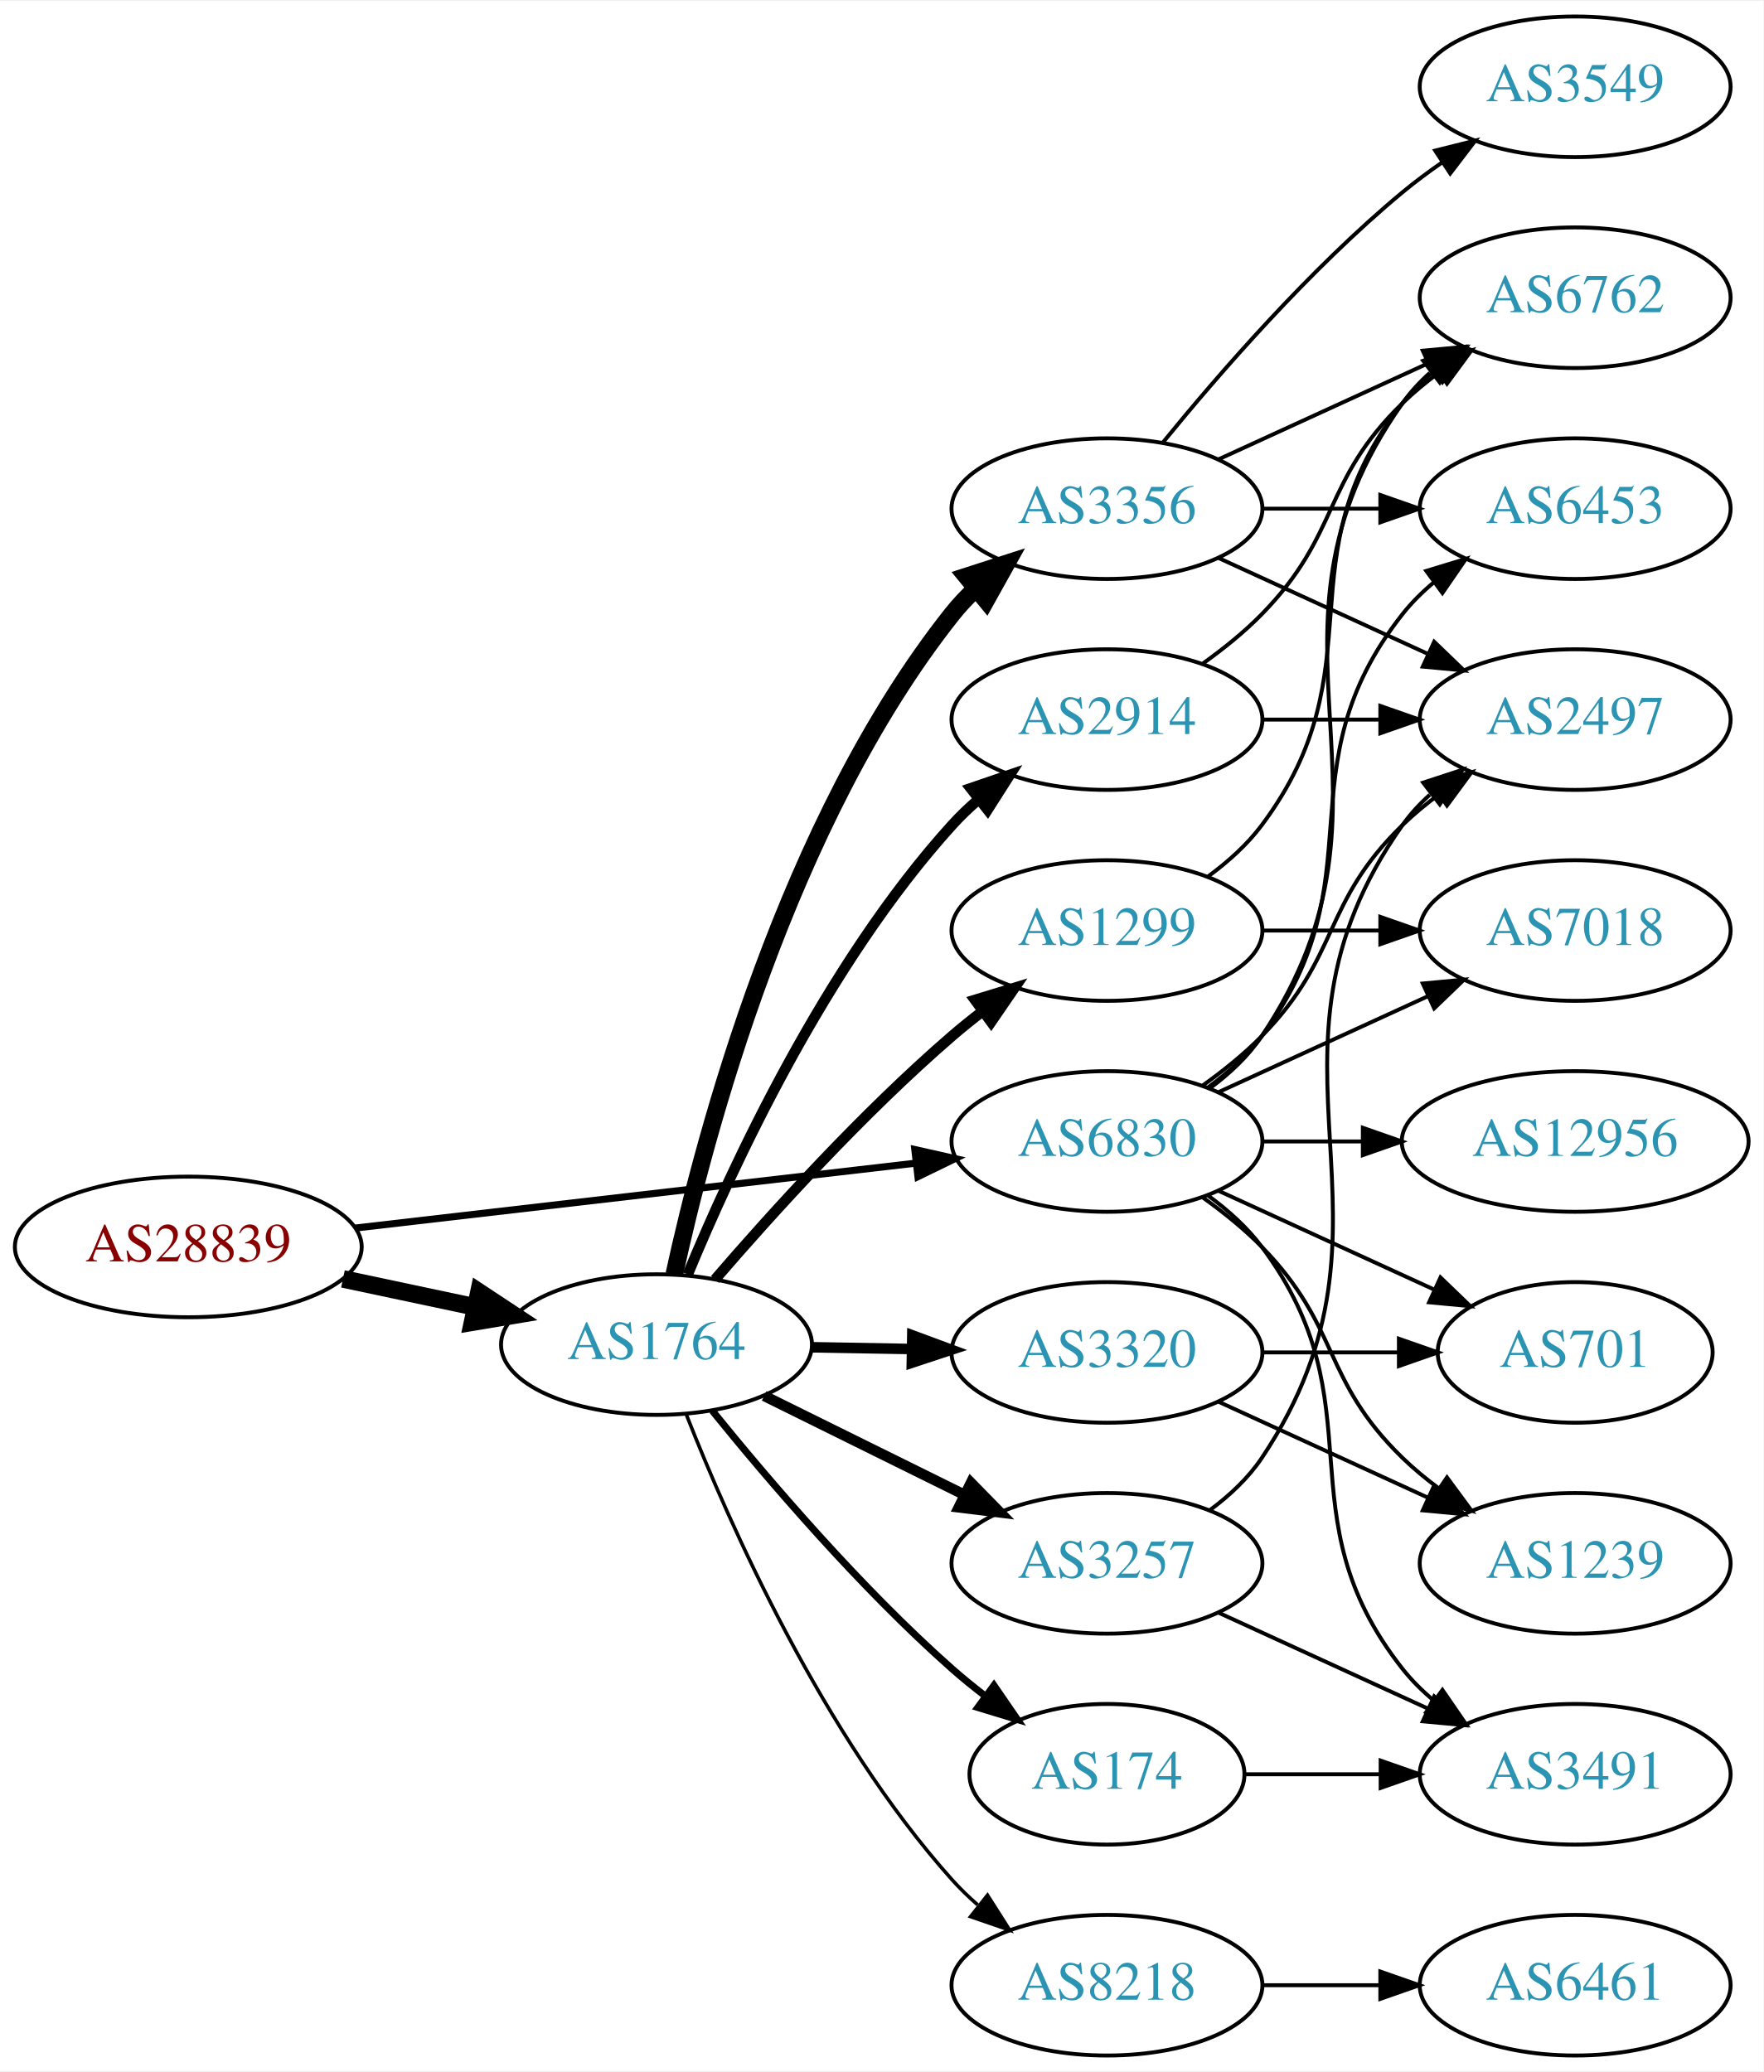
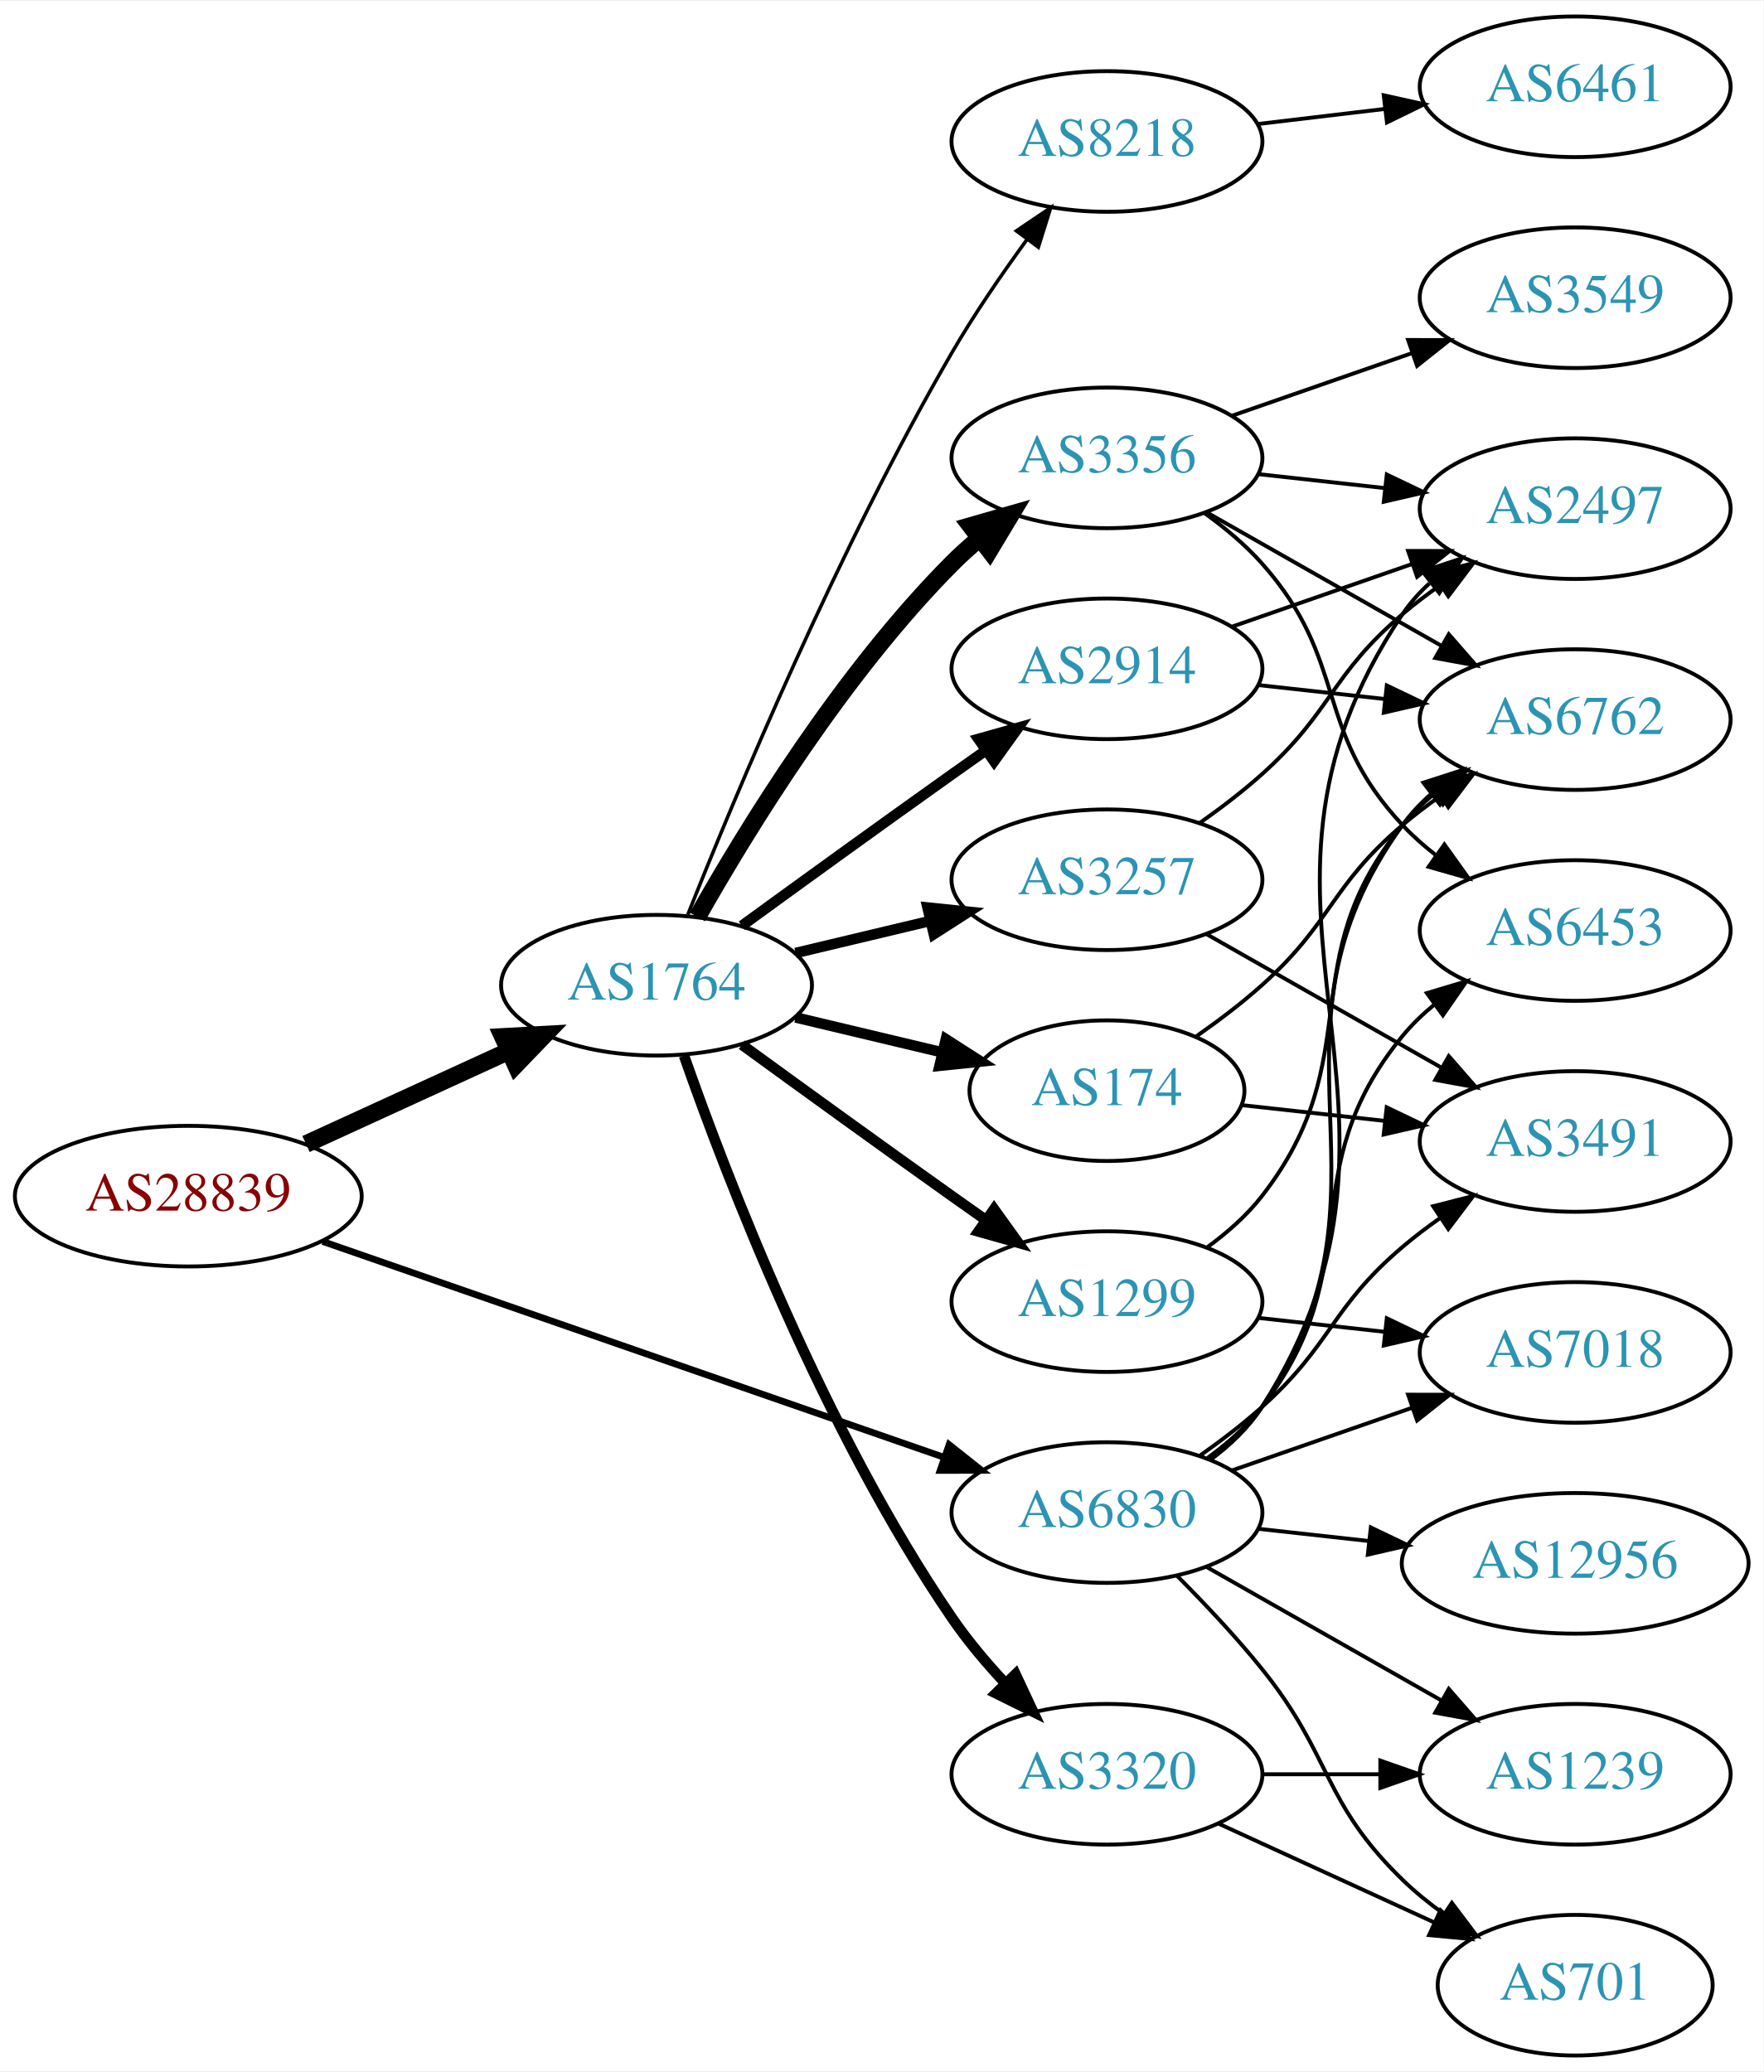
<svg xmlns="http://www.w3.org/2000/svg" xmlns:xlink="http://www.w3.org/1999/xlink" width="451pt" height="530pt" viewBox="0.00 0.00 451.37 530.00">
  <g id="graph0" class="graph" transform="scale(1 1) rotate(0) translate(4 526)">
    <polygon fill="white" stroke="none" points="-4,4 -4,-526 447.37,-526 447.37,4 -4,4" />
    <g id="node1" class="node">
      <g id="a_node1">
        <a xlink:href="/asn/28839" xlink:title="AS28839 ~ ASN-UNOV [AT]">
-           <ellipse fill="#ffffff" stroke="black" cx="44.196" cy="-207" rx="44.393" ry="18" />
-           <text text-anchor="middle" x="44.196" y="-203.3" font-family="Times,serif" font-size="14.00" fill="#880000">AS28839</text>
+           <ellipse fill="#ffffff" stroke="black" cx="44.196" cy="-220" rx="44.393" ry="18" />
+           <text text-anchor="middle" x="44.196" y="-216.3" font-family="Times,serif" font-size="14.00" fill="#880000">AS28839</text>
        </a>
      </g>
    </g>
    <g id="node2" class="node">
      <g id="a_node2">
        <a xlink:href="/asn/1764" xlink:title="AS1764 ~ NEXTLAYER-AS [AT]">
-           <ellipse fill="#ffffff" stroke="black" cx="164.039" cy="-182" rx="39.794" ry="18" />
-           <text text-anchor="middle" x="164.039" y="-178.3" font-family="Times,serif" font-size="14.00" fill="#2c94b3">AS1764</text>
+           <ellipse fill="#ffffff" stroke="black" cx="164.039" cy="-274" rx="39.794" ry="18" />
+           <text text-anchor="middle" x="164.039" y="-270.3" font-family="Times,serif" font-size="14.00" fill="#2c94b3">AS1764</text>
        </a>
      </g>
    </g>
    <g id="edge1" class="edge">
-       <path fill="none" stroke="black" stroke-width="4.5" d="M83.782,-198.814C94.575,-196.524 106.404,-194.015 117.556,-191.649" />
-       <polygon fill="black" stroke="black" stroke-width="4.5" points="118.592,-195.454 127.557,-189.527 116.958,-187.751 118.592,-195.454" />
+       <path fill="none" stroke="black" stroke-width="4.5" d="M74.326,-233.348C89.937,-240.502 109.335,-249.391 126.007,-257.03" />
+       <polygon fill="black" stroke="black" stroke-width="4.5" points="124.727,-260.775 135.459,-261.362 128.008,-253.616 124.727,-260.775" />
    </g>
    <g id="node3" class="node">
      <g id="a_node3">
        <a xlink:href="/asn/6830" xlink:title="AS6830 ~ LGI-UPC [AT]">
-           <ellipse fill="#ffffff" stroke="black" cx="279.332" cy="-234" rx="39.794" ry="18" />
-           <text text-anchor="middle" x="279.332" y="-230.3" font-family="Times,serif" font-size="14.00" fill="#2c94b3">AS6830</text>
+           <ellipse fill="#ffffff" stroke="black" cx="279.332" cy="-139" rx="39.794" ry="18" />
+           <text text-anchor="middle" x="279.332" y="-135.3" font-family="Times,serif" font-size="14.00" fill="#2c94b3">AS6830</text>
        </a>
      </g>
    </g>
    <g id="edge2" class="edge">
-       <path fill="none" stroke="black" stroke-width="1.8" d="M86.876,-211.827C127.168,-216.493 188.16,-223.557 230.431,-228.453" />
-       <polygon fill="black" stroke="black" stroke-width="1.8" points="230.147,-231.943 240.483,-229.617 230.952,-224.989 230.147,-231.943" />
+       <path fill="none" stroke="black" stroke-width="1.714" d="M78.599,-208.395C120.592,-193.805 192.631,-168.776 237.751,-153.099" />
+       <polygon fill="black" stroke="black" stroke-width="1.714" points="238.929,-156.395 247.226,-149.807 236.631,-149.783 238.929,-156.395" />
    </g>
    <g id="node4" class="node">
      <g id="a_node4">
-         <a xlink:href="/asn/1299" xlink:title="AS1299 ~ Telia Carrier [EU]">
-           <ellipse fill="#ffffff" stroke="black" cx="279.332" cy="-288" rx="39.794" ry="18" />
-           <text text-anchor="middle" x="279.332" y="-284.3" font-family="Times,serif" font-size="14.00" fill="#2c94b3">AS1299</text>
+         <a xlink:href="/asn/3356" xlink:title="AS3356 ~ Level 3 Parent, LLC [US]">
+           <ellipse fill="#ffffff" stroke="black" cx="279.332" cy="-409" rx="39.794" ry="18" />
+           <text text-anchor="middle" x="279.332" y="-405.3" font-family="Times,serif" font-size="14.00" fill="#2c94b3">AS3356</text>
        </a>
      </g>
    </g>
    <g id="edge3" class="edge">
-       <path fill="none" stroke="black" stroke-width="2.7" d="M179.013,-198.677C193.381,-215.351 216.824,-241.28 239.685,-261 242.164,-263.138 244.812,-265.268 247.515,-267.339" />
-       <polygon fill="black" stroke="black" stroke-width="2.7" points="245.545,-270.234 255.679,-273.327 249.686,-264.59 245.545,-270.234" />
+       <path fill="none" stroke="black" stroke-width="4.5" d="M174.498,-291.49C187.28,-314.096 211.712,-353.886 239.685,-382 241.796,-384.121 244.092,-386.188 246.477,-388.171" />
+       <polygon fill="black" stroke="black" stroke-width="4.5" points="244.463,-391.589 254.793,-394.556 249.259,-385.343 244.463,-391.589" />
    </g>
    <g id="node5" class="node">
      <g id="a_node5">
-         <a xlink:href="/asn/3356" xlink:title="AS3356 ~ Level 3 Parent, LLC [US]">
-           <ellipse fill="#ffffff" stroke="black" cx="279.332" cy="-396" rx="39.794" ry="18" />
-           <text text-anchor="middle" x="279.332" y="-392.3" font-family="Times,serif" font-size="14.00" fill="#2c94b3">AS3356</text>
+         <a xlink:href="/asn/2914" xlink:title="AS2914 ~ NTT America, Inc. [US]">
+           <ellipse fill="#ffffff" stroke="black" cx="279.332" cy="-355" rx="39.794" ry="18" />
+           <text text-anchor="middle" x="279.332" y="-351.3" font-family="Times,serif" font-size="14.00" fill="#2c94b3">AS2914</text>
        </a>
      </g>
    </g>
    <g id="edge4" class="edge">
-       <path fill="none" stroke="black" stroke-width="4.5" d="M168.579,-199.967C176.3,-235.458 197.443,-315.724 239.685,-369 241.497,-371.285 243.552,-373.456 245.749,-375.502" />
-       <polygon fill="black" stroke="black" stroke-width="4.5" points="243.385,-378.655 253.613,-381.955 248.38,-372.568 243.385,-378.655" />
+       <path fill="none" stroke="black" stroke-width="2.7" d="M185.887,-289.222C200.821,-300.091 221.435,-315.025 239.685,-328 242.506,-330.005 245.449,-332.085 248.397,-334.159" />
+       <polygon fill="black" stroke="black" stroke-width="2.7" points="246.424,-337.05 256.621,-339.926 250.443,-331.319 246.424,-337.05" />
    </g>
    <g id="node6" class="node">
      <g id="a_node6">
-         <a xlink:href="/asn/2914" xlink:title="AS2914 ~ NTT America, Inc. [US]">
-           <ellipse fill="#ffffff" stroke="black" cx="279.332" cy="-342" rx="39.794" ry="18" />
-           <text text-anchor="middle" x="279.332" y="-338.3" font-family="Times,serif" font-size="14.00" fill="#2c94b3">AS2914</text>
+         <a xlink:href="/asn/1299" xlink:title="AS1299 ~ Telia Carrier [EU]">
+           <ellipse fill="#ffffff" stroke="black" cx="279.332" cy="-193" rx="39.794" ry="18" />
+           <text text-anchor="middle" x="279.332" y="-189.3" font-family="Times,serif" font-size="14.00" fill="#2c94b3">AS1299</text>
        </a>
      </g>
    </g>
    <g id="edge5" class="edge">
-       <path fill="none" stroke="black" stroke-width="2.7" d="M172.033,-199.963C183.249,-227.133 207.326,-279.29 239.685,-315 241.695,-317.218 243.918,-319.352 246.254,-321.383" />
-       <polygon fill="black" stroke="black" stroke-width="2.7" points="244.456,-324.421 254.48,-327.853 248.784,-318.92 244.456,-324.421" />
+       <path fill="none" stroke="black" stroke-width="2.7" d="M185.887,-258.778C200.821,-247.909 221.435,-232.975 239.685,-220 242.506,-217.995 245.449,-215.915 248.397,-213.841" />
+       <polygon fill="black" stroke="black" stroke-width="2.7" points="250.443,-216.681 256.621,-208.074 246.424,-210.95 250.443,-216.681" />
    </g>
    <g id="node7" class="node">
      <g id="a_node7">
-         <a xlink:href="/asn/174" xlink:title="AS174 ~ Cogent Communications [US]">
-           <ellipse fill="#ffffff" stroke="black" cx="279.332" cy="-72" rx="35.194" ry="18" />
-           <text text-anchor="middle" x="279.332" y="-68.3" font-family="Times,serif" font-size="14.00" fill="#2c94b3">AS174</text>
+         <a xlink:href="/asn/3257" xlink:title="AS3257 ~ GTT [DE]">
+           <ellipse fill="#ffffff" stroke="black" cx="279.332" cy="-301" rx="39.794" ry="18" />
+           <text text-anchor="middle" x="279.332" y="-297.3" font-family="Times,serif" font-size="14.00" fill="#2c94b3">AS3257</text>
        </a>
      </g>
    </g>
    <g id="edge6" class="edge">
-       <path fill="none" stroke="black" stroke-width="1.8" d="M178.328,-165.059C192.521,-147.511 216.166,-119.798 239.685,-99 242.341,-96.652 245.204,-94.325 248.129,-92.08" />
-       <polygon fill="black" stroke="black" stroke-width="1.8" points="250.409,-94.749 256.412,-86.019 246.275,-89.1 250.409,-94.749" />
+       <path fill="none" stroke="black" stroke-width="2.7" d="M199.646,-282.248C210.517,-284.838 222.671,-287.735 234.114,-290.462" />
+       <polygon fill="black" stroke="black" stroke-width="2.7" points="233.397,-293.889 243.936,-292.803 235.02,-287.08 233.397,-293.889" />
    </g>
    <g id="node8" class="node">
      <g id="a_node8">
-         <a xlink:href="/asn/8218" xlink:title="AS8218 ~ legacy Neotelecoms [FR]">
-           <ellipse fill="#ffffff" stroke="black" cx="279.332" cy="-18" rx="39.794" ry="18" />
-           <text text-anchor="middle" x="279.332" y="-14.3" font-family="Times,serif" font-size="14.00" fill="#2c94b3">AS8218</text>
+         <a xlink:href="/asn/3320" xlink:title="AS3320 ~ DTAG [DE]">
+           <ellipse fill="#ffffff" stroke="black" cx="279.332" cy="-72" rx="39.794" ry="18" />
+           <text text-anchor="middle" x="279.332" y="-68.3" font-family="Times,serif" font-size="14.00" fill="#2c94b3">AS3320</text>
        </a>
      </g>
    </g>
    <g id="edge7" class="edge">
-       <path fill="none" stroke="black" stroke-width="0.9" d="M171.723,-163.944C182.69,-136.074 206.632,-81.939 239.685,-45 241.681,-42.77 243.894,-40.626 246.223,-38.589" />
-       <polygon fill="black" stroke="black" stroke-width="0.9" points="248.755,-41.05 254.436,-32.108 244.418,-35.555 248.755,-41.05" />
+       <path fill="none" stroke="black" stroke-width="2.7" d="M171.083,-255.952C181.965,-224.894 206.813,-160.05 239.685,-112 243.641,-106.217 248.46,-100.499 253.334,-95.273" />
+       <polygon fill="black" stroke="black" stroke-width="2.7" points="255.936,-97.618 260.421,-88.019 250.929,-92.726 255.936,-97.618" />
    </g>
    <g id="node9" class="node">
      <g id="a_node9">
-         <a xlink:href="/asn/3257" xlink:title="AS3257 ~ GTT [DE]">
-           <ellipse fill="#ffffff" stroke="black" cx="279.332" cy="-126" rx="39.794" ry="18" />
-           <text text-anchor="middle" x="279.332" y="-122.3" font-family="Times,serif" font-size="14.00" fill="#2c94b3">AS3257</text>
+         <a xlink:href="/asn/174" xlink:title="AS174 ~ Cogent Communications [US]">
+           <ellipse fill="#ffffff" stroke="black" cx="279.332" cy="-247" rx="35.194" ry="18" />
+           <text text-anchor="middle" x="279.332" y="-243.3" font-family="Times,serif" font-size="14.00" fill="#2c94b3">AS174</text>
        </a>
      </g>
    </g>
    <g id="edge8" class="edge">
-       <path fill="none" stroke="black" stroke-width="2.7" d="M191.601,-168.87C206.8,-161.358 226.069,-151.833 242.583,-143.67" />
-       <polygon fill="black" stroke="black" stroke-width="2.7" points="244.522,-146.616 251.936,-139.047 241.42,-140.341 244.522,-146.616" />
+       <path fill="none" stroke="black" stroke-width="2.7" d="M199.646,-265.752C211.44,-262.942 224.745,-259.771 237.013,-256.847" />
+       <polygon fill="black" stroke="black" stroke-width="2.7" points="238.101,-260.186 247.018,-254.463 236.479,-253.376 238.101,-260.186" />
    </g>
    <g id="node10" class="node">
      <g id="a_node10">
-         <a xlink:href="/asn/3320" xlink:title="AS3320 ~ DTAG [DE]">
-           <ellipse fill="#ffffff" stroke="black" cx="279.332" cy="-180" rx="39.794" ry="18" />
-           <text text-anchor="middle" x="279.332" y="-176.3" font-family="Times,serif" font-size="14.00" fill="#2c94b3">AS3320</text>
+         <a xlink:href="/asn/8218" xlink:title="AS8218 ~ legacy Neotelecoms [FR]">
+           <ellipse fill="#ffffff" stroke="black" cx="279.332" cy="-490" rx="39.794" ry="18" />
+           <text text-anchor="middle" x="279.332" y="-486.3" font-family="Times,serif" font-size="14.00" fill="#2c94b3">AS8218</text>
        </a>
      </g>
    </g>
    <g id="edge9" class="edge">
-       <path fill="none" stroke="black" stroke-width="2.7" d="M203.711,-181.317C211.914,-181.172 220.678,-181.018 229.21,-180.867" />
-       <polygon fill="black" stroke="black" stroke-width="2.7" points="229.512,-184.362 239.449,-180.686 229.389,-177.364 229.512,-184.362" />
+       <path fill="none" stroke="black" stroke-width="0.9" d="M172.042,-292.051C184.169,-322.57 210.587,-385.933 239.685,-436 245.392,-445.819 252.43,-456.078 258.929,-464.984" />
+       <polygon fill="black" stroke="black" stroke-width="0.9" points="256.155,-467.119 264.934,-473.05 261.77,-462.938 256.155,-467.119" />
+     </g>
+     <g id="node11" class="node">
+       <g id="a_node11">
+         <a xlink:href="/asn/2497" xlink:title="AS2497 ~ Internet Initiative Japan Inc. [JP]">
+           <ellipse fill="#ffffff" stroke="black" cx="399.174" cy="-396" rx="39.794" ry="18" />
+           <text text-anchor="middle" x="399.174" y="-392.3" font-family="Times,serif" font-size="14.00" fill="#2c94b3">AS2497</text>
+         </a>
+       </g>
+     </g>
+     <g id="edge26" class="edge">
+       <path fill="none" stroke="black" d="M305.817,-152.498C310.865,-156.248 315.631,-160.757 318.978,-166 368.289,-243.23 303.707,-293.057 354.978,-369 356.908,-371.859 359.252,-374.473 361.84,-376.851" />
+       <polygon fill="black" stroke="black" points="360.111,-379.938 370.163,-383.284 364.392,-374.399 360.111,-379.938" />
    </g>
    <g id="node12" class="node">
      <g id="a_node12">
        <a xlink:href="/asn/6762" xlink:title="AS6762 ~ TELECOM ITALIA SPARKLE S.p.A. [IT]">
-           <ellipse fill="#ffffff" stroke="black" cx="399.174" cy="-450" rx="39.794" ry="18" />
-           <text text-anchor="middle" x="399.174" y="-446.3" font-family="Times,serif" font-size="14.00" fill="#2c94b3">AS6762</text>
-         </a>
-       </g>
-     </g>
-     <g id="edge26" class="edge">
-       <path fill="none" stroke="black" d="M305.651,-247.607C310.707,-251.351 315.518,-255.831 318.978,-261 360.003,-322.294 312.399,-362.775 354.978,-423 356.969,-425.816 359.356,-428.401 361.972,-430.76" />
-       <polygon fill="black" stroke="black" points="360.271,-433.865 370.34,-437.162 364.525,-428.306 360.271,-433.865" />
-     </g>
-     <g id="node13" class="node">
-       <g id="a_node13">
-         <a xlink:href="/asn/6453" xlink:title="AS6453 ~ TATA COMMUNICATIONS (AMERICA) INC [US]">
-           <ellipse fill="#ffffff" stroke="black" cx="399.174" cy="-396" rx="39.794" ry="18" />
-           <text text-anchor="middle" x="399.174" y="-392.3" font-family="Times,serif" font-size="14.00" fill="#2c94b3">AS6453</text>
+           <ellipse fill="#ffffff" stroke="black" cx="399.174" cy="-342" rx="39.794" ry="18" />
+           <text text-anchor="middle" x="399.174" y="-338.3" font-family="Times,serif" font-size="14.00" fill="#2c94b3">AS6762</text>
        </a>
      </g>
    </g>
    <g id="edge29" class="edge">
-       <path fill="none" stroke="black" d="M305.262,-247.882C310.338,-251.611 315.256,-256.016 318.978,-261 349.249,-301.542 323.679,-329.246 354.978,-369 357.303,-371.953 360.047,-374.67 363.006,-377.147" />
-       <polygon fill="black" stroke="black" points="361.065,-380.064 371.203,-383.145 365.199,-374.415 361.065,-380.064" />
+       <path fill="none" stroke="black" d="M305.58,-152.655C310.64,-156.396 315.471,-160.863 318.978,-166 357.391,-222.266 315.138,-259.735 354.978,-315 357.058,-317.885 359.551,-320.53 362.275,-322.94" />
+       <polygon fill="black" stroke="black" points="360.331,-325.858 370.415,-329.108 364.559,-320.279 360.331,-325.858" />
    </g>
    <g id="node14" class="node">
      <g id="a_node14">
-         <a xlink:href="/asn/2497" xlink:title="AS2497 ~ Internet Initiative Japan Inc. [JP]">
-           <ellipse fill="#ffffff" stroke="black" cx="399.174" cy="-342" rx="39.794" ry="18" />
-           <text text-anchor="middle" x="399.174" y="-338.3" font-family="Times,serif" font-size="14.00" fill="#2c94b3">AS2497</text>
-         </a>
-       </g>
-     </g>
-     <g id="edge31" class="edge">
-       <path fill="none" stroke="black" d="M303.926,-248.389C309.182,-252.148 314.513,-256.437 318.978,-261 339.151,-281.617 334.285,-294.906 354.978,-315 357.823,-317.763 360.997,-320.386 364.297,-322.834" />
-       <polygon fill="black" stroke="black" points="362.414,-325.786 372.645,-328.538 366.363,-320.006 362.414,-325.786" />
+         <a xlink:href="/asn/6453" xlink:title="AS6453 ~ TATA COMMUNICATIONS (AMERICA) INC [US]">
+           <ellipse fill="#ffffff" stroke="black" cx="399.174" cy="-288" rx="39.794" ry="18" />
+           <text text-anchor="middle" x="399.174" y="-284.3" font-family="Times,serif" font-size="14.00" fill="#2c94b3">AS6453</text>
+         </a>
+       </g>
+     </g>
+     <g id="edge25" class="edge">
+       <path fill="none" stroke="black" d="M305.114,-152.995C310.198,-156.719 315.156,-161.092 318.978,-166 346.719,-201.625 326.335,-226.096 354.978,-261 357.362,-263.906 360.146,-266.59 363.13,-269.048" />
+       <polygon fill="black" stroke="black" points="361.211,-271.98 371.361,-275.017 365.32,-266.313 361.211,-271.98" />
    </g>
    <g id="node15" class="node">
      <g id="a_node15">
        <a xlink:href="/asn/3491" xlink:title="AS3491 ~ PCCW Global, Inc. [US]">
-           <ellipse fill="#ffffff" stroke="black" cx="399.174" cy="-72" rx="39.794" ry="18" />
-           <text text-anchor="middle" x="399.174" y="-68.3" font-family="Times,serif" font-size="14.00" fill="#2c94b3">AS3491</text>
-         </a>
-       </g>
-     </g>
-     <g id="edge25" class="edge">
-       <path fill="none" stroke="black" d="M305.262,-220.118C310.338,-216.389 315.256,-211.984 318.978,-207 349.249,-166.458 323.679,-138.754 354.978,-99 357.303,-96.047 360.047,-93.33 363.006,-90.853" />
-       <polygon fill="black" stroke="black" points="365.199,-93.585 371.203,-84.855 361.065,-87.936 365.199,-93.585" />
+           <ellipse fill="#ffffff" stroke="black" cx="399.174" cy="-234" rx="39.794" ry="18" />
+           <text text-anchor="middle" x="399.174" y="-230.3" font-family="Times,serif" font-size="14.00" fill="#2c94b3">AS3491</text>
+         </a>
+       </g>
+     </g>
+     <g id="edge27" class="edge">
+       <path fill="none" stroke="black" d="M303.096,-153.546C308.495,-157.359 314.099,-161.633 318.978,-166 337.048,-182.172 336.5,-191.296 354.978,-207 358,-209.568 361.289,-212.065 364.658,-214.437" />
+       <polygon fill="black" stroke="black" points="362.828,-217.423 373.093,-220.045 366.703,-211.594 362.828,-217.423" />
    </g>
    <g id="node16" class="node">
      <g id="a_node16">
-         <a xlink:href="/asn/7018" xlink:title="AS7018 ~ AT&amp;T Services, Inc. [US]">
-           <ellipse fill="#ffffff" stroke="black" cx="399.174" cy="-288" rx="39.794" ry="18" />
-           <text text-anchor="middle" x="399.174" y="-284.3" font-family="Times,serif" font-size="14.00" fill="#2c94b3">AS7018</text>
-         </a>
-       </g>
-     </g>
-     <g id="edge24" class="edge">
-       <path fill="none" stroke="black" d="M307.96,-246.661C323.917,-253.973 344.188,-263.261 361.471,-271.181" />
-       <polygon fill="black" stroke="black" points="360.169,-274.435 370.718,-275.419 363.085,-268.071 360.169,-274.435" />
+         <a xlink:href="/asn/701" xlink:title="AS701 ~ UUNET [US]">
+           <ellipse fill="#ffffff" stroke="black" cx="399.174" cy="-18" rx="35.194" ry="18" />
+           <text text-anchor="middle" x="399.174" y="-14.3" font-family="Times,serif" font-size="14.00" fill="#2c94b3">AS701</text>
+         </a>
+       </g>
+     </g>
+     <g id="edge30" class="edge">
+       <path fill="none" stroke="black" d="M297.202,-122.881C304.243,-115.82 312.315,-107.272 318.978,-99 337.073,-76.537 334.285,-65.094 354.978,-45 358.206,-41.866 361.857,-38.911 365.635,-36.188" />
+       <polygon fill="black" stroke="black" points="367.614,-39.075 373.995,-30.617 363.732,-33.25 367.614,-39.075" />
+     </g>
+     <g id="node17" class="node">
+       <g id="a_node17">
+         <a xlink:href="/asn/1239" xlink:title="AS1239 ~ Sprint [US]">
+           <ellipse fill="#ffffff" stroke="black" cx="399.174" cy="-72" rx="39.794" ry="18" />
+           <text text-anchor="middle" x="399.174" y="-68.3" font-family="Times,serif" font-size="14.00" fill="#2c94b3">AS1239</text>
+         </a>
+       </g>
+     </g>
+     <g id="edge28" class="edge">
+       <path fill="none" stroke="black" d="M304.749,-125.118C322.208,-115.191 345.909,-101.716 365.069,-90.822" />
+       <polygon fill="black" stroke="black" points="366.825,-93.85 373.788,-85.865 363.365,-87.765 366.825,-93.85" />
    </g>
    <g id="node18" class="node">
      <g id="a_node18">
-         <a xlink:href="/asn/1239" xlink:title="AS1239 ~ Sprint [US]">
-           <ellipse fill="#ffffff" stroke="black" cx="399.174" cy="-126" rx="39.794" ry="18" />
-           <text text-anchor="middle" x="399.174" y="-122.3" font-family="Times,serif" font-size="14.00" fill="#2c94b3">AS1239</text>
-         </a>
-       </g>
-     </g>
-     <g id="edge28" class="edge">
-       <path fill="none" stroke="black" d="M303.926,-219.611C309.182,-215.852 314.513,-211.563 318.978,-207 339.151,-186.383 334.285,-173.094 354.978,-153 357.823,-150.237 360.997,-147.614 364.297,-145.166" />
-       <polygon fill="black" stroke="black" points="366.363,-147.994 372.645,-139.462 362.414,-142.214 366.363,-147.994" />
-     </g>
-     <g id="node19" class="node">
-       <g id="a_node19">
-         <a xlink:href="/asn/701" xlink:title="AS701 ~ UUNET [US]">
-           <ellipse fill="#ffffff" stroke="black" cx="399.174" cy="-180" rx="35.194" ry="18" />
-           <text text-anchor="middle" x="399.174" y="-176.3" font-family="Times,serif" font-size="14.00" fill="#2c94b3">AS701</text>
-         </a>
-       </g>
-     </g>
-     <g id="edge27" class="edge">
-       <path fill="none" stroke="black" d="M307.96,-221.339C324.377,-213.817 345.358,-204.202 362.955,-196.139" />
-       <polygon fill="black" stroke="black" points="364.7,-199.189 372.332,-191.842 361.783,-192.826 364.7,-199.189" />
+         <a xlink:href="/asn/7018" xlink:title="AS7018 ~ AT&amp;T Services, Inc. [US]">
+           <ellipse fill="#ffffff" stroke="black" cx="399.174" cy="-180" rx="39.794" ry="18" />
+           <text text-anchor="middle" x="399.174" y="-176.3" font-family="Times,serif" font-size="14.00" fill="#2c94b3">AS7018</text>
+         </a>
+       </g>
+     </g>
+     <g id="edge32" class="edge">
+       <path fill="none" stroke="black" d="M311.293,-149.772C325.39,-154.677 342.266,-160.548 357.38,-165.807" />
+       <polygon fill="black" stroke="black" points="356.415,-169.177 367.01,-169.157 358.715,-162.566 356.415,-169.177" />
    </g>
    <g id="node20" class="node">
      <g id="a_node20">
        <a xlink:href="/asn/12956" xlink:title="AS12956 ~ TELXIUS [ES]">
-           <ellipse fill="#ffffff" stroke="black" cx="399.174" cy="-234" rx="44.393" ry="18" />
-           <text text-anchor="middle" x="399.174" y="-230.3" font-family="Times,serif" font-size="14.00" fill="#2c94b3">AS12956</text>
-         </a>
-       </g>
-     </g>
-     <g id="edge30" class="edge">
-       <path fill="none" stroke="black" d="M319.244,-234C327.347,-234 336.022,-234 344.548,-234" />
-       <polygon fill="black" stroke="black" points="344.826,-237.5 354.826,-234 344.826,-230.5 344.826,-237.5" />
+           <ellipse fill="#ffffff" stroke="black" cx="399.174" cy="-126" rx="44.393" ry="18" />
+           <text text-anchor="middle" x="399.174" y="-122.3" font-family="Times,serif" font-size="14.00" fill="#2c94b3">AS12956</text>
+         </a>
+       </g>
+     </g>
+     <g id="edge31" class="edge">
+       <path fill="none" stroke="black" d="M317.942,-134.851C326.945,-133.858 336.715,-132.78 346.238,-131.729" />
+       <polygon fill="black" stroke="black" points="346.871,-135.181 356.426,-130.605 346.103,-128.223 346.871,-135.181" />
+     </g>
+     <g id="edge10" class="edge">
+       <path fill="none" stroke="black" d="M317.942,-404.851C328.253,-403.713 339.57,-402.465 350.37,-401.274" />
+       <polygon fill="black" stroke="black" points="350.961,-404.73 360.517,-400.154 350.194,-397.772 350.961,-404.73" />
+     </g>
+     <g id="edge11" class="edge">
+       <path fill="none" stroke="black" d="M304.749,-395.118C322.208,-385.191 345.909,-371.716 365.069,-360.822" />
+       <polygon fill="black" stroke="black" points="366.825,-363.85 373.788,-355.865 363.365,-357.765 366.825,-363.85" />
+     </g>
+     <g id="node13" class="node">
+       <g id="a_node13">
+         <a xlink:href="/asn/3549" xlink:title="AS3549 ~ Level 3 Parent, LLC [US]">
+           <ellipse fill="#ffffff" stroke="black" cx="399.174" cy="-450" rx="39.794" ry="18" />
+           <text text-anchor="middle" x="399.174" y="-446.3" font-family="Times,serif" font-size="14.00" fill="#2c94b3">AS3549</text>
+         </a>
+       </g>
+     </g>
+     <g id="edge12" class="edge">
+       <path fill="none" stroke="black" d="M311.293,-419.772C325.39,-424.677 342.266,-430.548 357.38,-435.807" />
+       <polygon fill="black" stroke="black" points="356.415,-439.177 367.01,-439.157 358.715,-432.566 356.415,-439.177" />
+     </g>
+     <g id="edge13" class="edge">
+       <path fill="none" stroke="black" d="M304.247,-394.91C309.49,-391.14 314.735,-386.77 318.978,-382 341.446,-356.743 331.872,-339.674 354.978,-315 357.547,-312.257 360.454,-309.68 363.515,-307.29" />
+       <polygon fill="black" stroke="black" points="365.695,-310.036 371.854,-301.415 361.663,-304.313 365.695,-310.036" />
+     </g>
+     <g id="edge15" class="edge">
+       <path fill="none" stroke="black" d="M311.293,-365.772C325.39,-370.677 342.266,-376.548 357.38,-381.807" />
+       <polygon fill="black" stroke="black" points="356.415,-385.177 367.01,-385.157 358.715,-378.566 356.415,-385.177" />
+     </g>
+     <g id="edge14" class="edge">
+       <path fill="none" stroke="black" d="M317.942,-350.851C328.253,-349.713 339.57,-348.465 350.37,-347.274" />
+       <polygon fill="black" stroke="black" points="350.961,-350.73 360.517,-346.154 350.194,-343.772 350.961,-350.73" />
+     </g>
+     <g id="edge21" class="edge">
+       <path fill="none" stroke="black" d="M305.114,-206.995C310.198,-210.719 315.156,-215.092 318.978,-220 346.719,-255.625 326.335,-280.096 354.978,-315 357.362,-317.906 360.146,-320.59 363.13,-323.048" />
+       <polygon fill="black" stroke="black" points="361.211,-325.98 371.361,-329.017 365.32,-320.313 361.211,-325.98" />
+     </g>
+     <g id="edge20" class="edge">
+       <path fill="none" stroke="black" d="M317.942,-188.851C328.253,-187.713 339.57,-186.465 350.37,-185.274" />
+       <polygon fill="black" stroke="black" points="350.961,-188.73 360.517,-184.154 350.194,-181.772 350.961,-188.73" />
+     </g>
+     <g id="edge17" class="edge">
+       <path fill="none" stroke="black" d="M303.096,-315.546C308.495,-319.359 314.099,-323.633 318.978,-328 337.048,-344.172 336.5,-353.296 354.978,-369 358,-371.568 361.289,-374.065 364.658,-376.437" />
+       <polygon fill="black" stroke="black" points="362.828,-379.423 373.093,-382.045 366.703,-373.594 362.828,-379.423" />
+     </g>
+     <g id="edge16" class="edge">
+       <path fill="none" stroke="black" d="M304.749,-287.118C322.208,-277.191 345.909,-263.716 365.069,-252.822" />
+       <polygon fill="black" stroke="black" points="366.825,-255.85 373.788,-247.865 363.365,-249.765 366.825,-255.85" />
    </g>
    <g id="edge18" class="edge">
-       <path fill="none" stroke="black" d="M305.262,-301.882C310.338,-305.611 315.256,-310.016 318.978,-315 349.249,-355.542 323.679,-383.246 354.978,-423 357.303,-425.953 360.047,-428.67 363.006,-431.147" />
-       <polygon fill="black" stroke="black" points="361.065,-434.064 371.203,-437.145 365.199,-428.415 361.065,-434.064" />
-     </g>
-     <g id="edge17" class="edge">
-       <path fill="none" stroke="black" d="M319.244,-288C328.798,-288 339.147,-288 349.11,-288" />
-       <polygon fill="black" stroke="black" points="349.302,-291.5 359.302,-288 349.302,-284.5 349.302,-291.5" />
-     </g>
-     <g id="node11" class="node">
-       <g id="a_node11">
-         <a xlink:href="/asn/3549" xlink:title="AS3549 ~ Level 3 Parent, LLC [US]">
+       <path fill="none" stroke="black" d="M307.96,-59.339C324.377,-51.817 345.358,-42.202 362.955,-34.139" />
+       <polygon fill="black" stroke="black" points="364.7,-37.189 372.332,-29.842 361.783,-30.826 364.7,-37.189" />
+     </g>
+     <g id="edge19" class="edge">
+       <path fill="none" stroke="black" d="M319.244,-72C328.798,-72 339.147,-72 349.11,-72" />
+       <polygon fill="black" stroke="black" points="349.302,-75.5 359.302,-72 349.302,-68.5 349.302,-75.5" />
+     </g>
+     <g id="edge22" class="edge">
+       <path fill="none" stroke="black" d="M302.288,-260.978C307.933,-264.932 313.855,-269.415 318.978,-274 337.048,-290.172 336.5,-299.296 354.978,-315 358,-317.568 361.289,-320.065 364.658,-322.437" />
+       <polygon fill="black" stroke="black" points="362.828,-325.423 373.093,-328.045 366.703,-319.594 362.828,-325.423" />
+     </g>
+     <g id="edge23" class="edge">
+       <path fill="none" stroke="black" d="M313.785,-243.309C325.162,-242.054 338.107,-240.626 350.383,-239.272" />
+       <polygon fill="black" stroke="black" points="350.932,-242.733 360.488,-238.157 350.164,-235.775 350.932,-242.733" />
+     </g>
+     <g id="node19" class="node">
+       <g id="a_node19">
+         <a xlink:href="/asn/6461" xlink:title="AS6461 ~ Zayo Bandwidth [US]">
          <ellipse fill="#ffffff" stroke="black" cx="399.174" cy="-504" rx="39.794" ry="18" />
-           <text text-anchor="middle" x="399.174" y="-500.3" font-family="Times,serif" font-size="14.00" fill="#2c94b3">AS3549</text>
-         </a>
-       </g>
-     </g>
-     <g id="edge10" class="edge">
-       <path fill="none" stroke="black" d="M293.751,-413.065C307.865,-430.375 331.28,-457.345 354.978,-477 358.194,-479.668 361.695,-482.27 365.265,-484.741" />
-       <polygon fill="black" stroke="black" points="363.343,-487.666 373.622,-490.236 367.189,-481.817 363.343,-487.666" />
-     </g>
-     <g id="edge11" class="edge">
-       <path fill="none" stroke="black" d="M307.96,-408.661C323.917,-415.973 344.188,-425.261 361.471,-433.181" />
-       <polygon fill="black" stroke="black" points="360.169,-436.435 370.718,-437.419 363.085,-430.071 360.169,-436.435" />
-     </g>
-     <g id="edge12" class="edge">
-       <path fill="none" stroke="black" d="M319.244,-396C328.798,-396 339.147,-396 349.11,-396" />
-       <polygon fill="black" stroke="black" points="349.302,-399.5 359.302,-396 349.302,-392.5 349.302,-399.5" />
-     </g>
-     <g id="edge13" class="edge">
-       <path fill="none" stroke="black" d="M307.96,-383.339C323.917,-376.027 344.188,-366.739 361.471,-358.819" />
-       <polygon fill="black" stroke="black" points="363.085,-361.929 370.718,-354.581 360.169,-355.565 363.085,-361.929" />
-     </g>
-     <g id="edge15" class="edge">
-       <path fill="none" stroke="black" d="M303.926,-356.389C309.182,-360.148 314.513,-364.437 318.978,-369 339.151,-389.617 334.285,-402.906 354.978,-423 357.823,-425.763 360.997,-428.386 364.297,-430.834" />
-       <polygon fill="black" stroke="black" points="362.414,-433.786 372.645,-436.538 366.363,-428.006 362.414,-433.786" />
-     </g>
-     <g id="edge14" class="edge">
-       <path fill="none" stroke="black" d="M319.244,-342C328.798,-342 339.147,-342 349.11,-342" />
-       <polygon fill="black" stroke="black" points="349.302,-345.5 359.302,-342 349.302,-338.5 349.302,-345.5" />
-     </g>
-     <g id="edge16" class="edge">
-       <path fill="none" stroke="black" d="M314.733,-72C325.557,-72 337.725,-72 349.352,-72" />
-       <polygon fill="black" stroke="black" points="349.383,-75.5 359.383,-72 349.383,-68.5 349.383,-75.5" />
-     </g>
-     <g id="node17" class="node">
-       <g id="a_node17">
-         <a xlink:href="/asn/6461" xlink:title="AS6461 ~ Zayo Bandwidth [US]">
-           <ellipse fill="#ffffff" stroke="black" cx="399.174" cy="-18" rx="39.794" ry="18" />
-           <text text-anchor="middle" x="399.174" y="-14.3" font-family="Times,serif" font-size="14.00" fill="#2c94b3">AS6461</text>
-         </a>
-       </g>
-     </g>
-     <g id="edge19" class="edge">
-       <path fill="none" stroke="black" d="M319.244,-18C328.798,-18 339.147,-18 349.11,-18" />
-       <polygon fill="black" stroke="black" points="349.302,-21.5 359.302,-18 349.302,-14.5 349.302,-21.5" />
-     </g>
-     <g id="edge22" class="edge">
-       <path fill="none" stroke="black" d="M305.651,-139.607C310.707,-143.351 315.518,-147.831 318.978,-153 360.003,-214.294 312.399,-254.775 354.978,-315 356.969,-317.816 359.356,-320.401 361.972,-322.76" />
-       <polygon fill="black" stroke="black" points="360.271,-325.865 370.34,-329.162 364.525,-320.306 360.271,-325.865" />
-     </g>
-     <g id="edge23" class="edge">
-       <path fill="none" stroke="black" d="M307.96,-113.339C323.917,-106.027 344.188,-96.739 361.471,-88.819" />
-       <polygon fill="black" stroke="black" points="363.085,-91.929 370.718,-84.581 360.169,-85.565 363.085,-91.929" />
-     </g>
-     <g id="edge20" class="edge">
-       <path fill="none" stroke="black" d="M307.96,-167.339C323.917,-160.027 344.188,-150.739 361.471,-142.819" />
-       <polygon fill="black" stroke="black" points="363.085,-145.929 370.718,-138.581 360.169,-139.565 363.085,-145.929" />
-     </g>
-     <g id="edge21" class="edge">
-       <path fill="none" stroke="black" d="M319.244,-180C330.331,-180 342.491,-180 353.873,-180" />
-       <polygon fill="black" stroke="black" points="354.055,-183.5 364.055,-180 354.055,-176.5 354.055,-183.5" />
+           <text text-anchor="middle" x="399.174" y="-500.3" font-family="Times,serif" font-size="14.00" fill="#2c94b3">AS6461</text>
+         </a>
+       </g>
+     </g>
+     <g id="edge24" class="edge">
+       <path fill="none" stroke="black" d="M317.942,-494.468C328.253,-495.693 339.57,-497.038 350.37,-498.321" />
+       <polygon fill="black" stroke="black" points="350.174,-501.822 360.517,-499.526 351,-494.871 350.174,-501.822" />
    </g>
  </g>
</svg>
